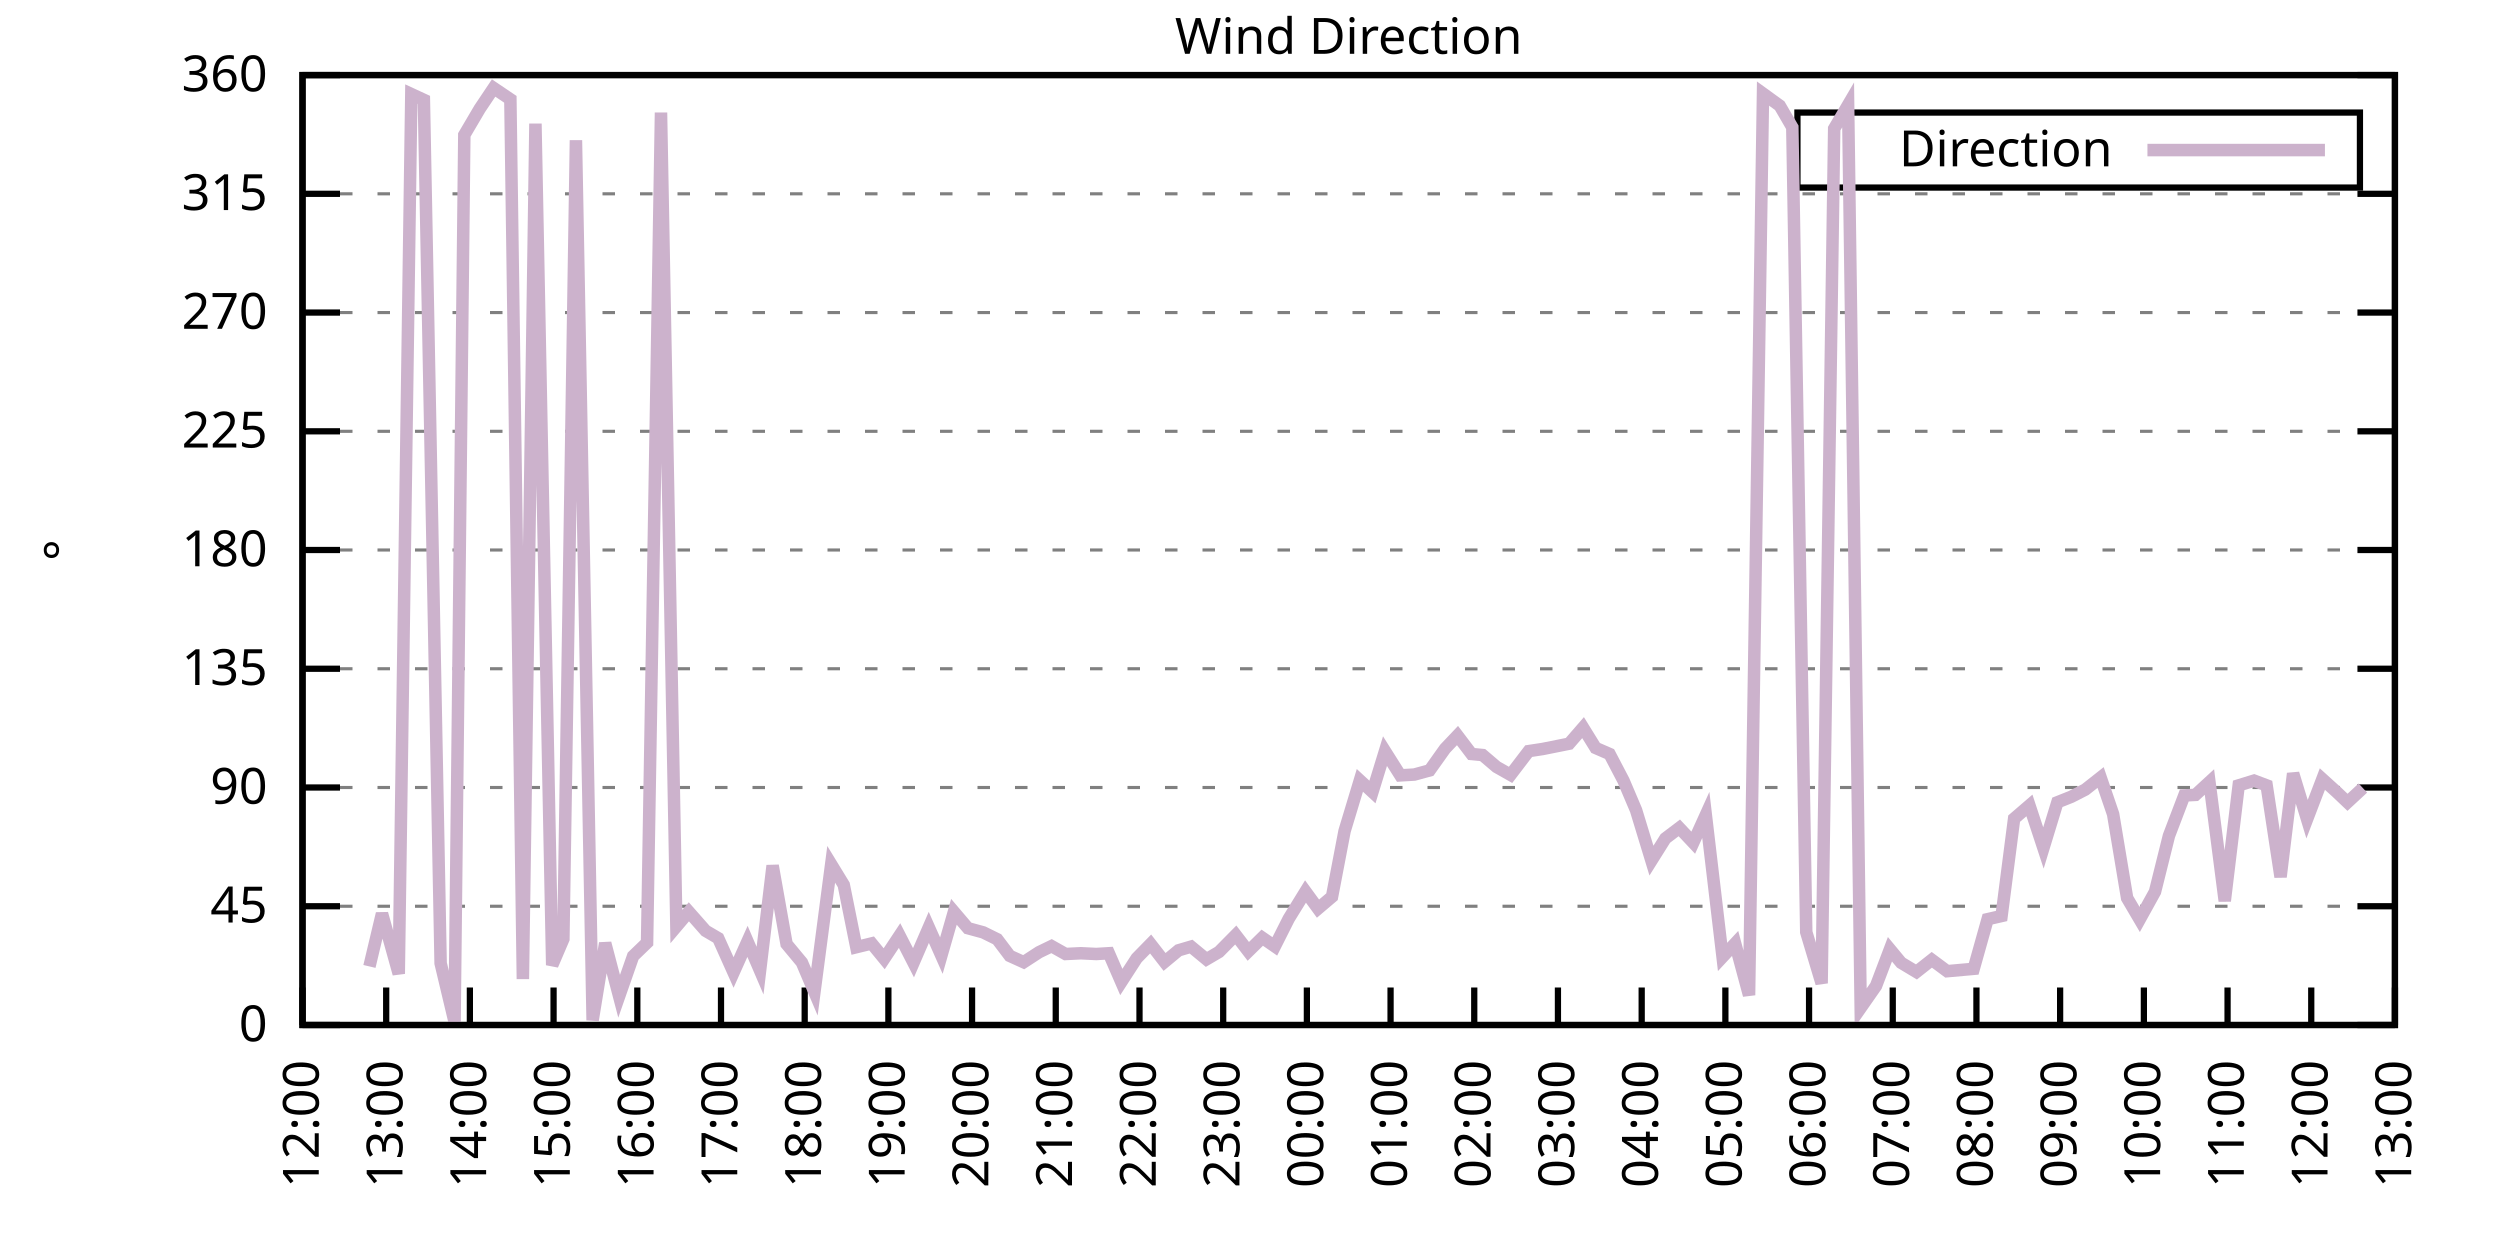
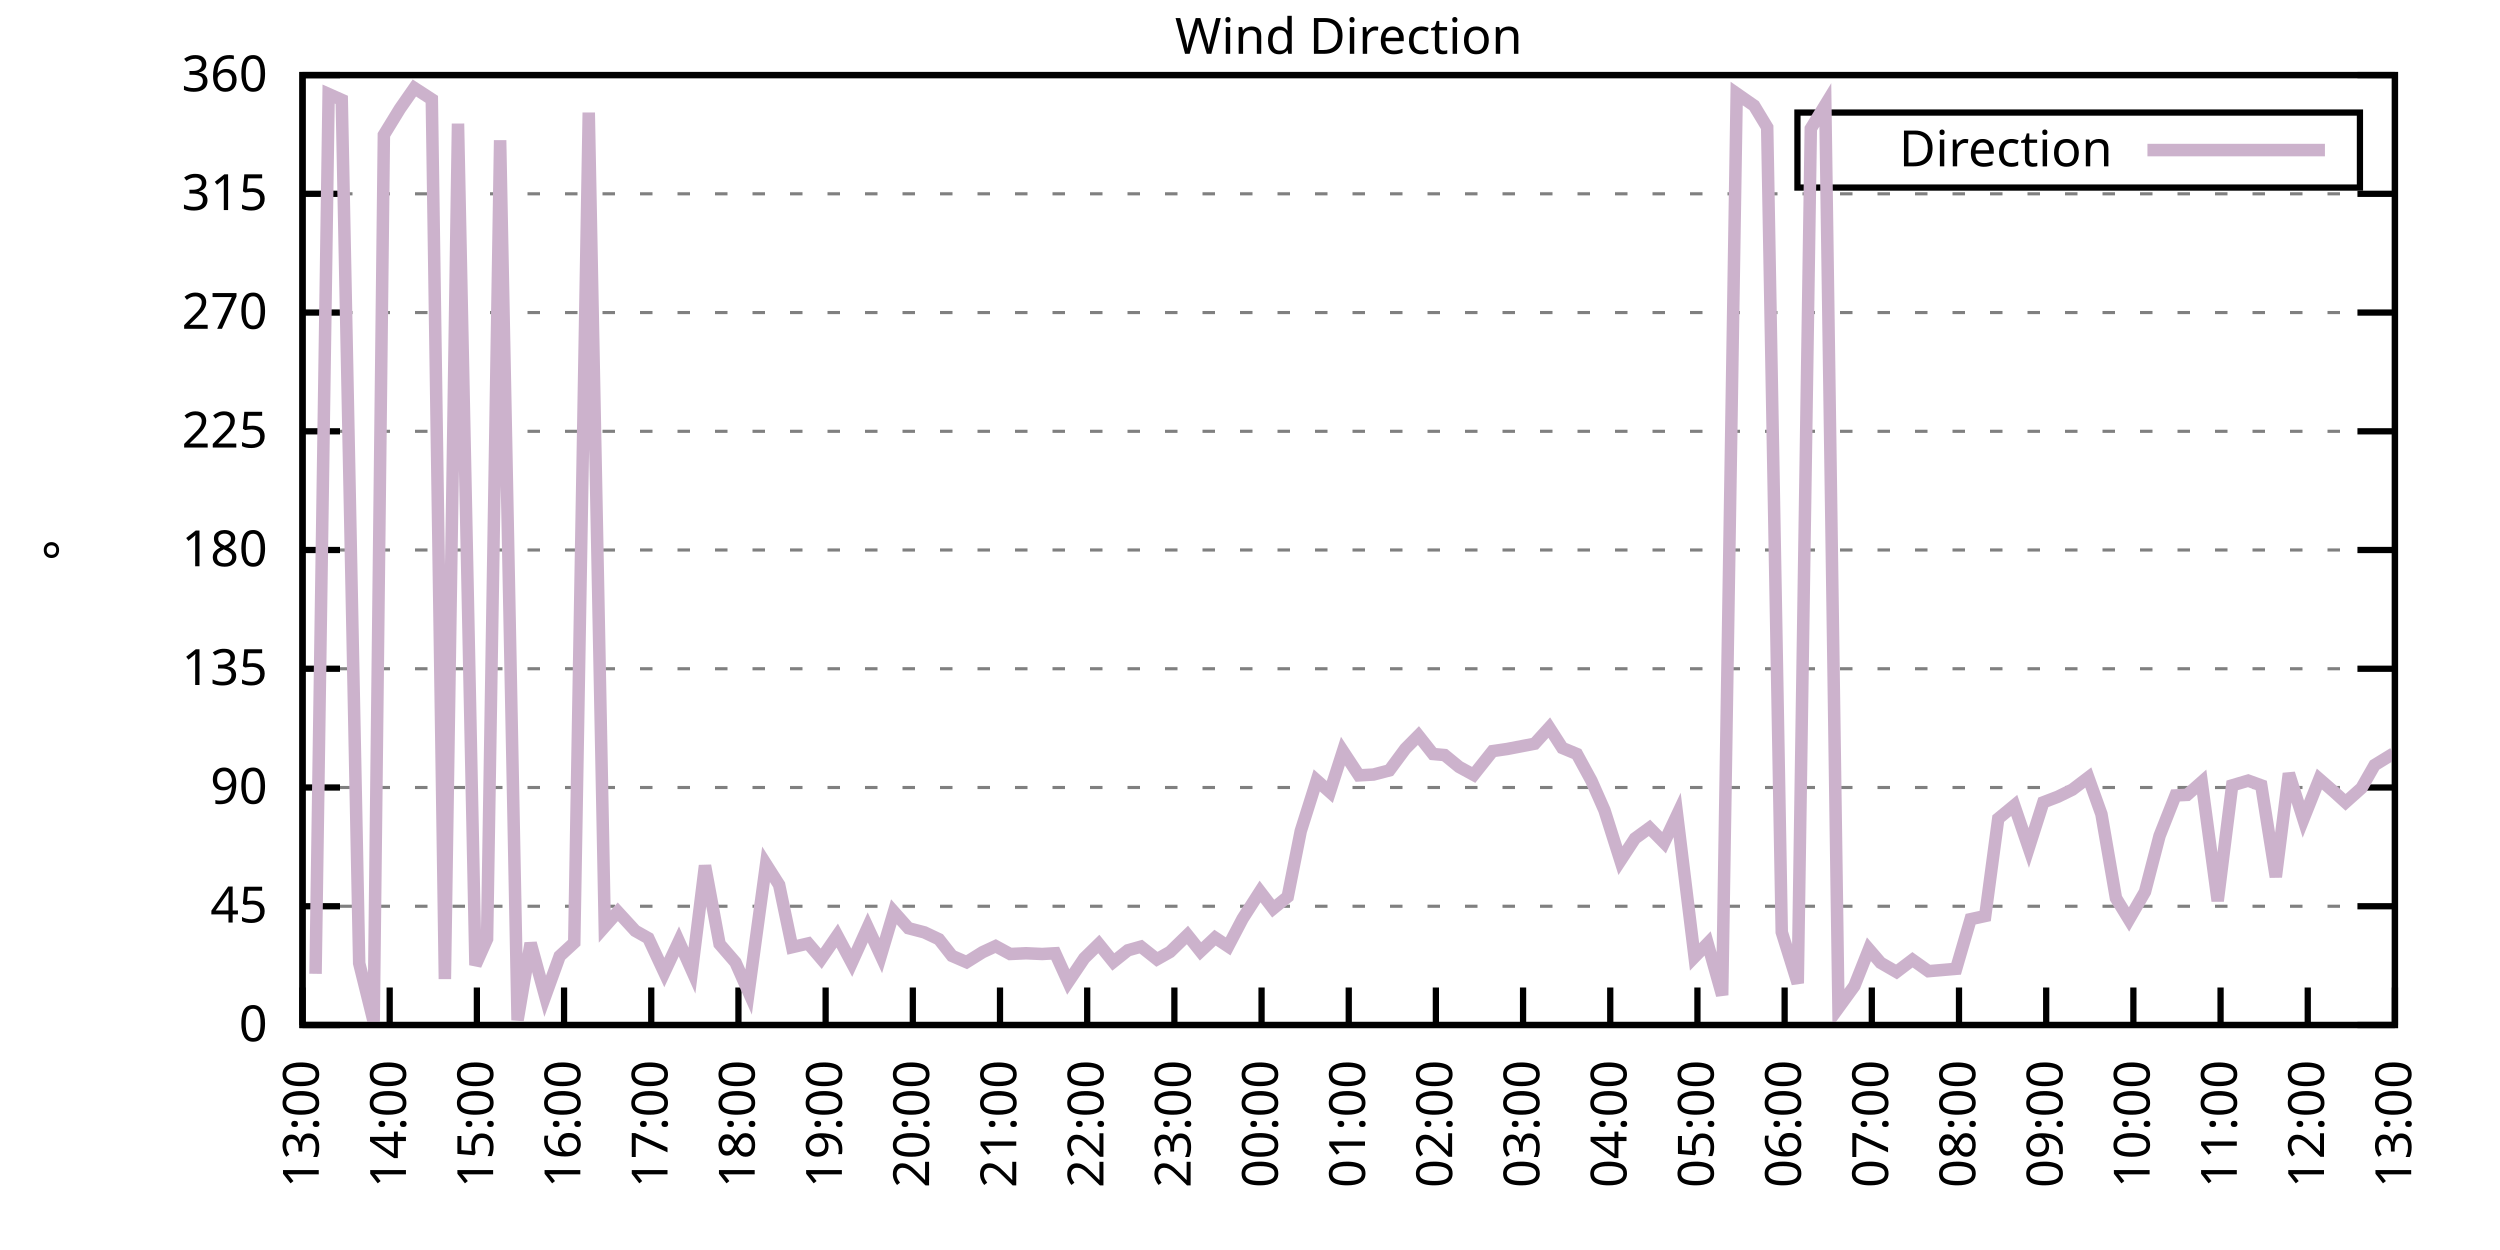
<svg xmlns="http://www.w3.org/2000/svg" xmlns:xlink="http://www.w3.org/1999/xlink" width="400" height="200" viewBox="0 0 400 200">
  <g id="gnuplot_canvas">
    <rect x="0" y="0" width="400" height="200" fill="none" />
    <defs>
      <circle id="gpDot" r="0.5" stroke-width="0.5" stroke="currentColor" />
      <path id="gpPt0" stroke-width="0.333" stroke="currentColor" d="M-1,0 h2 M0,-1 v2" />
      <path id="gpPt1" stroke-width="0.333" stroke="currentColor" d="M-1,-1 L1,1 M1,-1 L-1,1" />
      <path id="gpPt2" stroke-width="0.333" stroke="currentColor" d="M-1,0 L1,0 M0,-1 L0,1 M-1,-1 L1,1 M-1,1 L1,-1" />
      <rect id="gpPt3" stroke-width="0.333" stroke="currentColor" x="-1" y="-1" width="2" height="2" />
      <rect id="gpPt4" stroke-width="0.333" stroke="currentColor" fill="currentColor" x="-1" y="-1" width="2" height="2" />
      <circle id="gpPt5" stroke-width="0.333" stroke="currentColor" cx="0" cy="0" r="1" />
      <use xlink:href="#gpPt5" id="gpPt6" fill="currentColor" stroke="none" />
      <path id="gpPt7" stroke-width="0.333" stroke="currentColor" d="M0,-1.33 L-1.33,0.67 L1.33,0.67 z" />
      <use xlink:href="#gpPt7" id="gpPt8" fill="currentColor" stroke="none" />
      <use xlink:href="#gpPt7" id="gpPt9" stroke="currentColor" transform="rotate(180)" />
      <use xlink:href="#gpPt9" id="gpPt10" fill="currentColor" stroke="none" />
      <use xlink:href="#gpPt3" id="gpPt11" stroke="currentColor" transform="rotate(45)" />
      <use xlink:href="#gpPt11" id="gpPt12" fill="currentColor" stroke="none" />
      <path id="gpPt13" stroke-width="0.333" stroke="currentColor" d="M0,1.330 L1.265,0.411 L0.782,-1.067 L-0.782,-1.076 L-1.265,0.411 z" />
      <use xlink:href="#gpPt13" id="gpPt14" fill="currentColor" stroke="none" />
      <filter id="textbox" filterUnits="objectBoundingBox" x="0" y="0" height="1" width="1">
        <feFlood flood-color="white" flood-opacity="1" result="bgnd" />
        <feComposite in="SourceGraphic" in2="bgnd" operator="atop" />
      </filter>
      <filter id="greybox" filterUnits="objectBoundingBox" x="0" y="0" height="1" width="1">
        <feFlood flood-color="lightgrey" flood-opacity="1" result="grey" />
        <feComposite in="SourceGraphic" in2="grey" operator="atop" />
      </filter>
    </defs>
    <g fill="none" color="white" stroke="currentColor" stroke-width="1.00" stroke-linecap="butt" stroke-linejoin="miter">
</g>
    <g fill="none" color="black" stroke="currentColor" stroke-width="1.00" stroke-linecap="butt" stroke-linejoin="miter">
      <g stroke="none" shape-rendering="crispEdges">
        <polygon fill="rgb(255, 255, 255)" points="48.40,164.00 383.18,164.00 383.18,12.02 48.40,12.02 " />
      </g>
    </g>
    <g fill="none" color="black" stroke="currentColor" stroke-width="1.00" stroke-linecap="butt" stroke-linejoin="miter">
</g>
    <g fill="none" color="black" stroke="black" stroke-width="0.50" stroke-linecap="butt" stroke-linejoin="miter">
</g>
    <g fill="none" color="gray" stroke="currentColor" stroke-width="0.50" stroke-linecap="butt" stroke-linejoin="miter">
      <path stroke="gray" stroke-dasharray="2,4" class="gridline" d="M48.40,164.00 L383.19,164.00  " />
    </g>
    <g fill="none" color="gray" stroke="gray" stroke-width="1.00" stroke-linecap="butt" stroke-linejoin="miter">
</g>
    <g fill="none" color="black" stroke="currentColor" stroke-width="1.00" stroke-linecap="butt" stroke-linejoin="miter">
      <path stroke="black" d="M48.40,164.00 L54.40,164.00 M383.19,164.00 L377.19,164.00  " />
      <g transform="translate(42.80,166.60)" stroke="none" fill="black" font-family="Sans" font-size="8.00" text-anchor="end">
        <text>
          <tspan font-family="Sans"> 0</tspan>
        </text>
      </g>
    </g>
    <g fill="none" color="black" stroke="currentColor" stroke-width="1.00" stroke-linecap="butt" stroke-linejoin="miter">
</g>
    <g fill="none" color="black" stroke="black" stroke-width="0.50" stroke-linecap="butt" stroke-linejoin="miter">
</g>
    <g fill="none" color="gray" stroke="currentColor" stroke-width="0.50" stroke-linecap="butt" stroke-linejoin="miter">
      <path stroke="gray" stroke-dasharray="2,4" class="gridline" d="M48.40,145.00 L383.19,145.00  " />
    </g>
    <g fill="none" color="gray" stroke="gray" stroke-width="1.00" stroke-linecap="butt" stroke-linejoin="miter">
</g>
    <g fill="none" color="black" stroke="currentColor" stroke-width="1.00" stroke-linecap="butt" stroke-linejoin="miter">
      <path stroke="black" d="M48.40,145.00 L54.40,145.00 M383.19,145.00 L377.19,145.00  " />
      <g transform="translate(42.80,147.60)" stroke="none" fill="black" font-family="Sans" font-size="8.00" text-anchor="end">
        <text>
          <tspan font-family="Sans"> 45</tspan>
        </text>
      </g>
    </g>
    <g fill="none" color="black" stroke="currentColor" stroke-width="1.00" stroke-linecap="butt" stroke-linejoin="miter">
</g>
    <g fill="none" color="black" stroke="black" stroke-width="0.50" stroke-linecap="butt" stroke-linejoin="miter">
</g>
    <g fill="none" color="gray" stroke="currentColor" stroke-width="0.50" stroke-linecap="butt" stroke-linejoin="miter">
      <path stroke="gray" stroke-dasharray="2,4" class="gridline" d="M48.40,126.00 L383.19,126.00  " />
    </g>
    <g fill="none" color="gray" stroke="gray" stroke-width="1.00" stroke-linecap="butt" stroke-linejoin="miter">
</g>
    <g fill="none" color="black" stroke="currentColor" stroke-width="1.00" stroke-linecap="butt" stroke-linejoin="miter">
      <path stroke="black" d="M48.40,126.00 L54.40,126.00 M383.19,126.00 L377.19,126.00  " />
      <g transform="translate(42.80,128.60)" stroke="none" fill="black" font-family="Sans" font-size="8.00" text-anchor="end">
        <text>
          <tspan font-family="Sans"> 90</tspan>
        </text>
      </g>
    </g>
    <g fill="none" color="black" stroke="currentColor" stroke-width="1.00" stroke-linecap="butt" stroke-linejoin="miter">
</g>
    <g fill="none" color="black" stroke="black" stroke-width="0.50" stroke-linecap="butt" stroke-linejoin="miter">
</g>
    <g fill="none" color="gray" stroke="currentColor" stroke-width="0.50" stroke-linecap="butt" stroke-linejoin="miter">
      <path stroke="gray" stroke-dasharray="2,4" class="gridline" d="M48.40,107.00 L383.19,107.00  " />
    </g>
    <g fill="none" color="gray" stroke="gray" stroke-width="1.00" stroke-linecap="butt" stroke-linejoin="miter">
</g>
    <g fill="none" color="black" stroke="currentColor" stroke-width="1.00" stroke-linecap="butt" stroke-linejoin="miter">
      <path stroke="black" d="M48.40,107.00 L54.40,107.00 M383.19,107.00 L377.19,107.00  " />
      <g transform="translate(42.80,109.60)" stroke="none" fill="black" font-family="Sans" font-size="8.00" text-anchor="end">
        <text>
          <tspan font-family="Sans"> 135</tspan>
        </text>
      </g>
    </g>
    <g fill="none" color="black" stroke="currentColor" stroke-width="1.00" stroke-linecap="butt" stroke-linejoin="miter">
</g>
    <g fill="none" color="black" stroke="black" stroke-width="0.50" stroke-linecap="butt" stroke-linejoin="miter">
</g>
    <g fill="none" color="gray" stroke="currentColor" stroke-width="0.50" stroke-linecap="butt" stroke-linejoin="miter">
      <path stroke="gray" stroke-dasharray="2,4" class="gridline" d="M48.40,88.00 L383.19,88.00  " />
    </g>
    <g fill="none" color="gray" stroke="gray" stroke-width="1.00" stroke-linecap="butt" stroke-linejoin="miter">
</g>
    <g fill="none" color="black" stroke="currentColor" stroke-width="1.00" stroke-linecap="butt" stroke-linejoin="miter">
      <path stroke="black" d="M48.40,88.00 L54.40,88.00 M383.19,88.00 L377.19,88.00  " />
      <g transform="translate(42.80,90.60)" stroke="none" fill="black" font-family="Sans" font-size="8.00" text-anchor="end">
        <text>
          <tspan font-family="Sans"> 180</tspan>
        </text>
      </g>
    </g>
    <g fill="none" color="black" stroke="currentColor" stroke-width="1.00" stroke-linecap="butt" stroke-linejoin="miter">
</g>
    <g fill="none" color="black" stroke="black" stroke-width="0.50" stroke-linecap="butt" stroke-linejoin="miter">
</g>
    <g fill="none" color="gray" stroke="currentColor" stroke-width="0.50" stroke-linecap="butt" stroke-linejoin="miter">
      <path stroke="gray" stroke-dasharray="2,4" class="gridline" d="M48.40,69.01 L383.19,69.01  " />
    </g>
    <g fill="none" color="gray" stroke="gray" stroke-width="1.00" stroke-linecap="butt" stroke-linejoin="miter">
</g>
    <g fill="none" color="black" stroke="currentColor" stroke-width="1.00" stroke-linecap="butt" stroke-linejoin="miter">
      <path stroke="black" d="M48.40,69.01 L54.40,69.01 M383.19,69.01 L377.19,69.01  " />
      <g transform="translate(42.80,71.61)" stroke="none" fill="black" font-family="Sans" font-size="8.00" text-anchor="end">
        <text>
          <tspan font-family="Sans"> 225</tspan>
        </text>
      </g>
    </g>
    <g fill="none" color="black" stroke="currentColor" stroke-width="1.00" stroke-linecap="butt" stroke-linejoin="miter">
</g>
    <g fill="none" color="black" stroke="black" stroke-width="0.50" stroke-linecap="butt" stroke-linejoin="miter">
</g>
    <g fill="none" color="gray" stroke="currentColor" stroke-width="0.50" stroke-linecap="butt" stroke-linejoin="miter">
      <path stroke="gray" stroke-dasharray="2,4" class="gridline" d="M48.40,50.01 L383.19,50.01  " />
    </g>
    <g fill="none" color="gray" stroke="gray" stroke-width="1.00" stroke-linecap="butt" stroke-linejoin="miter">
</g>
    <g fill="none" color="black" stroke="currentColor" stroke-width="1.00" stroke-linecap="butt" stroke-linejoin="miter">
      <path stroke="black" d="M48.40,50.01 L54.40,50.01 M383.19,50.01 L377.19,50.01  " />
      <g transform="translate(42.80,52.61)" stroke="none" fill="black" font-family="Sans" font-size="8.00" text-anchor="end">
        <text>
          <tspan font-family="Sans"> 270</tspan>
        </text>
      </g>
    </g>
    <g fill="none" color="black" stroke="currentColor" stroke-width="1.00" stroke-linecap="butt" stroke-linejoin="miter">
</g>
    <g fill="none" color="black" stroke="black" stroke-width="0.50" stroke-linecap="butt" stroke-linejoin="miter">
</g>
    <g fill="none" color="gray" stroke="currentColor" stroke-width="0.50" stroke-linecap="butt" stroke-linejoin="miter">
      <path stroke="gray" stroke-dasharray="2,4" class="gridline" d="M48.40,31.01 L383.19,31.01  " />
    </g>
    <g fill="none" color="gray" stroke="gray" stroke-width="1.00" stroke-linecap="butt" stroke-linejoin="miter">
</g>
    <g fill="none" color="black" stroke="currentColor" stroke-width="1.00" stroke-linecap="butt" stroke-linejoin="miter">
      <path stroke="black" d="M48.40,31.01 L54.40,31.01 M383.19,31.01 L377.19,31.01  " />
      <g transform="translate(42.80,33.61)" stroke="none" fill="black" font-family="Sans" font-size="8.00" text-anchor="end">
        <text>
          <tspan font-family="Sans"> 315</tspan>
        </text>
      </g>
    </g>
    <g fill="none" color="black" stroke="currentColor" stroke-width="1.00" stroke-linecap="butt" stroke-linejoin="miter">
</g>
    <g fill="none" color="black" stroke="black" stroke-width="0.50" stroke-linecap="butt" stroke-linejoin="miter">
</g>
    <g fill="none" color="gray" stroke="currentColor" stroke-width="0.50" stroke-linecap="butt" stroke-linejoin="miter">
      <path stroke="gray" stroke-dasharray="2,4" class="gridline" d="M48.40,12.01 L383.19,12.01  " />
    </g>
    <g fill="none" color="gray" stroke="gray" stroke-width="1.00" stroke-linecap="butt" stroke-linejoin="miter">
</g>
    <g fill="none" color="black" stroke="currentColor" stroke-width="1.00" stroke-linecap="butt" stroke-linejoin="miter">
      <path stroke="black" d="M48.40,12.01 L54.40,12.01 M383.19,12.01 L377.19,12.01  " />
      <g transform="translate(42.80,14.61)" stroke="none" fill="black" font-family="Sans" font-size="8.00" text-anchor="end">
        <text>
          <tspan font-family="Sans"> 360</tspan>
        </text>
      </g>
    </g>
    <g fill="none" color="black" stroke="currentColor" stroke-width="1.00" stroke-linecap="butt" stroke-linejoin="miter">
      <path stroke="black" d="M48.40,164.00 L48.40,158.00  " />
      <g transform="translate(51.00,169.60) rotate(270.00)" stroke="none" fill="black" font-family="Sans" font-size="8.00" text-anchor="end">
        <text>
-           <tspan font-family="Sans">12:00</tspan>
-         </text>
-       </g>
-     </g>
-     <g fill="none" color="black" stroke="currentColor" stroke-width="1.00" stroke-linecap="butt" stroke-linejoin="miter">
-       <path stroke="black" d="M61.79,164.00 L61.79,158.00  " />
-       <g transform="translate(64.39,169.60) rotate(270.00)" stroke="none" fill="black" font-family="Sans" font-size="8.00" text-anchor="end">
-         <text>
          <tspan font-family="Sans">13:00</tspan>
        </text>
      </g>
    </g>
    <g fill="none" color="black" stroke="currentColor" stroke-width="1.00" stroke-linecap="butt" stroke-linejoin="miter">
-       <path stroke="black" d="M75.18,164.00 L75.18,158.00  " />
-       <g transform="translate(77.78,169.60) rotate(270.00)" stroke="none" fill="black" font-family="Sans" font-size="8.00" text-anchor="end">
+       <path stroke="black" d="M62.35,164.00 L62.35,158.00  " />
+       <g transform="translate(64.95,169.60) rotate(270.00)" stroke="none" fill="black" font-family="Sans" font-size="8.00" text-anchor="end">
        <text>
          <tspan font-family="Sans">14:00</tspan>
        </text>
      </g>
    </g>
    <g fill="none" color="black" stroke="currentColor" stroke-width="1.00" stroke-linecap="butt" stroke-linejoin="miter">
-       <path stroke="black" d="M88.57,164.00 L88.57,158.00  " />
-       <g transform="translate(91.17,169.60) rotate(270.00)" stroke="none" fill="black" font-family="Sans" font-size="8.00" text-anchor="end">
+       <path stroke="black" d="M76.30,164.00 L76.30,158.00  " />
+       <g transform="translate(78.90,169.60) rotate(270.00)" stroke="none" fill="black" font-family="Sans" font-size="8.00" text-anchor="end">
        <text>
          <tspan font-family="Sans">15:00</tspan>
        </text>
      </g>
    </g>
    <g fill="none" color="black" stroke="currentColor" stroke-width="1.00" stroke-linecap="butt" stroke-linejoin="miter">
-       <path stroke="black" d="M101.97,164.00 L101.97,158.00  " />
-       <g transform="translate(104.57,169.60) rotate(270.00)" stroke="none" fill="black" font-family="Sans" font-size="8.00" text-anchor="end">
+       <path stroke="black" d="M90.25,164.00 L90.25,158.00  " />
+       <g transform="translate(92.85,169.60) rotate(270.00)" stroke="none" fill="black" font-family="Sans" font-size="8.00" text-anchor="end">
        <text>
          <tspan font-family="Sans">16:00</tspan>
        </text>
      </g>
    </g>
    <g fill="none" color="black" stroke="currentColor" stroke-width="1.00" stroke-linecap="butt" stroke-linejoin="miter">
-       <path stroke="black" d="M115.36,164.00 L115.36,158.00  " />
-       <g transform="translate(117.96,169.60) rotate(270.00)" stroke="none" fill="black" font-family="Sans" font-size="8.00" text-anchor="end">
+       <path stroke="black" d="M104.20,164.00 L104.20,158.00  " />
+       <g transform="translate(106.80,169.60) rotate(270.00)" stroke="none" fill="black" font-family="Sans" font-size="8.00" text-anchor="end">
        <text>
          <tspan font-family="Sans">17:00</tspan>
        </text>
      </g>
    </g>
    <g fill="none" color="black" stroke="currentColor" stroke-width="1.00" stroke-linecap="butt" stroke-linejoin="miter">
-       <path stroke="black" d="M128.75,164.00 L128.75,158.00  " />
-       <g transform="translate(131.35,169.60) rotate(270.00)" stroke="none" fill="black" font-family="Sans" font-size="8.00" text-anchor="end">
+       <path stroke="black" d="M118.15,164.00 L118.15,158.00  " />
+       <g transform="translate(120.75,169.60) rotate(270.00)" stroke="none" fill="black" font-family="Sans" font-size="8.00" text-anchor="end">
        <text>
          <tspan font-family="Sans">18:00</tspan>
        </text>
      </g>
    </g>
    <g fill="none" color="black" stroke="currentColor" stroke-width="1.00" stroke-linecap="butt" stroke-linejoin="miter">
-       <path stroke="black" d="M142.14,164.00 L142.14,158.00  " />
-       <g transform="translate(144.74,169.60) rotate(270.00)" stroke="none" fill="black" font-family="Sans" font-size="8.00" text-anchor="end">
+       <path stroke="black" d="M132.10,164.00 L132.10,158.00  " />
+       <g transform="translate(134.70,169.60) rotate(270.00)" stroke="none" fill="black" font-family="Sans" font-size="8.00" text-anchor="end">
        <text>
          <tspan font-family="Sans">19:00</tspan>
        </text>
      </g>
    </g>
    <g fill="none" color="black" stroke="currentColor" stroke-width="1.00" stroke-linecap="butt" stroke-linejoin="miter">
-       <path stroke="black" d="M155.53,164.00 L155.53,158.00  " />
-       <g transform="translate(158.13,169.60) rotate(270.00)" stroke="none" fill="black" font-family="Sans" font-size="8.00" text-anchor="end">
+       <path stroke="black" d="M146.05,164.00 L146.05,158.00  " />
+       <g transform="translate(148.65,169.60) rotate(270.00)" stroke="none" fill="black" font-family="Sans" font-size="8.00" text-anchor="end">
        <text>
          <tspan font-family="Sans">20:00</tspan>
        </text>
      </g>
    </g>
    <g fill="none" color="black" stroke="currentColor" stroke-width="1.00" stroke-linecap="butt" stroke-linejoin="miter">
-       <path stroke="black" d="M168.92,164.00 L168.92,158.00  " />
-       <g transform="translate(171.52,169.60) rotate(270.00)" stroke="none" fill="black" font-family="Sans" font-size="8.00" text-anchor="end">
+       <path stroke="black" d="M160.00,164.00 L160.00,158.00  " />
+       <g transform="translate(162.60,169.60) rotate(270.00)" stroke="none" fill="black" font-family="Sans" font-size="8.00" text-anchor="end">
        <text>
          <tspan font-family="Sans">21:00</tspan>
        </text>
      </g>
    </g>
    <g fill="none" color="black" stroke="currentColor" stroke-width="1.00" stroke-linecap="butt" stroke-linejoin="miter">
-       <path stroke="black" d="M182.32,164.00 L182.32,158.00  " />
-       <g transform="translate(184.92,169.60) rotate(270.00)" stroke="none" fill="black" font-family="Sans" font-size="8.00" text-anchor="end">
+       <path stroke="black" d="M173.95,164.00 L173.95,158.00  " />
+       <g transform="translate(176.55,169.60) rotate(270.00)" stroke="none" fill="black" font-family="Sans" font-size="8.00" text-anchor="end">
        <text>
          <tspan font-family="Sans">22:00</tspan>
        </text>
      </g>
    </g>
    <g fill="none" color="black" stroke="currentColor" stroke-width="1.00" stroke-linecap="butt" stroke-linejoin="miter">
-       <path stroke="black" d="M195.71,164.00 L195.71,158.00  " />
-       <g transform="translate(198.31,169.60) rotate(270.00)" stroke="none" fill="black" font-family="Sans" font-size="8.00" text-anchor="end">
+       <path stroke="black" d="M187.90,164.00 L187.90,158.00  " />
+       <g transform="translate(190.50,169.60) rotate(270.00)" stroke="none" fill="black" font-family="Sans" font-size="8.00" text-anchor="end">
        <text>
          <tspan font-family="Sans">23:00</tspan>
        </text>
      </g>
    </g>
    <g fill="none" color="black" stroke="currentColor" stroke-width="1.00" stroke-linecap="butt" stroke-linejoin="miter">
-       <path stroke="black" d="M209.10,164.00 L209.10,158.00  " />
-       <g transform="translate(211.70,169.60) rotate(270.00)" stroke="none" fill="black" font-family="Sans" font-size="8.00" text-anchor="end">
+       <path stroke="black" d="M201.85,164.00 L201.85,158.00  " />
+       <g transform="translate(204.45,169.60) rotate(270.00)" stroke="none" fill="black" font-family="Sans" font-size="8.00" text-anchor="end">
        <text>
          <tspan font-family="Sans">00:00</tspan>
        </text>
      </g>
    </g>
    <g fill="none" color="black" stroke="currentColor" stroke-width="1.00" stroke-linecap="butt" stroke-linejoin="miter">
-       <path stroke="black" d="M222.49,164.00 L222.49,158.00  " />
-       <g transform="translate(225.09,169.60) rotate(270.00)" stroke="none" fill="black" font-family="Sans" font-size="8.00" text-anchor="end">
+       <path stroke="black" d="M215.80,164.00 L215.80,158.00  " />
+       <g transform="translate(218.40,169.60) rotate(270.00)" stroke="none" fill="black" font-family="Sans" font-size="8.00" text-anchor="end">
        <text>
          <tspan font-family="Sans">01:00</tspan>
        </text>
      </g>
    </g>
    <g fill="none" color="black" stroke="currentColor" stroke-width="1.00" stroke-linecap="butt" stroke-linejoin="miter">
-       <path stroke="black" d="M235.88,164.00 L235.88,158.00  " />
-       <g transform="translate(238.48,169.60) rotate(270.00)" stroke="none" fill="black" font-family="Sans" font-size="8.00" text-anchor="end">
+       <path stroke="black" d="M229.74,164.00 L229.74,158.00  " />
+       <g transform="translate(232.34,169.60) rotate(270.00)" stroke="none" fill="black" font-family="Sans" font-size="8.00" text-anchor="end">
        <text>
          <tspan font-family="Sans">02:00</tspan>
        </text>
      </g>
    </g>
    <g fill="none" color="black" stroke="currentColor" stroke-width="1.00" stroke-linecap="butt" stroke-linejoin="miter">
-       <path stroke="black" d="M249.27,164.00 L249.27,158.00  " />
-       <g transform="translate(251.87,169.60) rotate(270.00)" stroke="none" fill="black" font-family="Sans" font-size="8.00" text-anchor="end">
+       <path stroke="black" d="M243.69,164.00 L243.69,158.00  " />
+       <g transform="translate(246.29,169.60) rotate(270.00)" stroke="none" fill="black" font-family="Sans" font-size="8.00" text-anchor="end">
        <text>
          <tspan font-family="Sans">03:00</tspan>
        </text>
      </g>
    </g>
    <g fill="none" color="black" stroke="currentColor" stroke-width="1.00" stroke-linecap="butt" stroke-linejoin="miter">
-       <path stroke="black" d="M262.67,164.00 L262.67,158.00  " />
-       <g transform="translate(265.27,169.60) rotate(270.00)" stroke="none" fill="black" font-family="Sans" font-size="8.00" text-anchor="end">
+       <path stroke="black" d="M257.64,164.00 L257.64,158.00  " />
+       <g transform="translate(260.24,169.60) rotate(270.00)" stroke="none" fill="black" font-family="Sans" font-size="8.00" text-anchor="end">
        <text>
          <tspan font-family="Sans">04:00</tspan>
        </text>
      </g>
    </g>
    <g fill="none" color="black" stroke="currentColor" stroke-width="1.00" stroke-linecap="butt" stroke-linejoin="miter">
-       <path stroke="black" d="M276.06,164.00 L276.06,158.00  " />
-       <g transform="translate(278.66,169.60) rotate(270.00)" stroke="none" fill="black" font-family="Sans" font-size="8.00" text-anchor="end">
+       <path stroke="black" d="M271.59,164.00 L271.59,158.00  " />
+       <g transform="translate(274.19,169.60) rotate(270.00)" stroke="none" fill="black" font-family="Sans" font-size="8.00" text-anchor="end">
        <text>
          <tspan font-family="Sans">05:00</tspan>
        </text>
      </g>
    </g>
    <g fill="none" color="black" stroke="currentColor" stroke-width="1.00" stroke-linecap="butt" stroke-linejoin="miter">
-       <path stroke="black" d="M289.45,164.00 L289.45,158.00  " />
-       <g transform="translate(292.05,169.60) rotate(270.00)" stroke="none" fill="black" font-family="Sans" font-size="8.00" text-anchor="end">
+       <path stroke="black" d="M285.54,164.00 L285.54,158.00  " />
+       <g transform="translate(288.14,169.60) rotate(270.00)" stroke="none" fill="black" font-family="Sans" font-size="8.00" text-anchor="end">
        <text>
          <tspan font-family="Sans">06:00</tspan>
        </text>
      </g>
    </g>
    <g fill="none" color="black" stroke="currentColor" stroke-width="1.00" stroke-linecap="butt" stroke-linejoin="miter">
-       <path stroke="black" d="M302.84,164.00 L302.84,158.00  " />
-       <g transform="translate(305.44,169.60) rotate(270.00)" stroke="none" fill="black" font-family="Sans" font-size="8.00" text-anchor="end">
+       <path stroke="black" d="M299.49,164.00 L299.49,158.00  " />
+       <g transform="translate(302.09,169.60) rotate(270.00)" stroke="none" fill="black" font-family="Sans" font-size="8.00" text-anchor="end">
        <text>
          <tspan font-family="Sans">07:00</tspan>
        </text>
      </g>
    </g>
    <g fill="none" color="black" stroke="currentColor" stroke-width="1.00" stroke-linecap="butt" stroke-linejoin="miter">
-       <path stroke="black" d="M316.23,164.00 L316.23,158.00  " />
-       <g transform="translate(318.83,169.60) rotate(270.00)" stroke="none" fill="black" font-family="Sans" font-size="8.00" text-anchor="end">
+       <path stroke="black" d="M313.44,164.00 L313.44,158.00  " />
+       <g transform="translate(316.04,169.60) rotate(270.00)" stroke="none" fill="black" font-family="Sans" font-size="8.00" text-anchor="end">
        <text>
          <tspan font-family="Sans">08:00</tspan>
        </text>
      </g>
    </g>
    <g fill="none" color="black" stroke="currentColor" stroke-width="1.00" stroke-linecap="butt" stroke-linejoin="miter">
-       <path stroke="black" d="M329.62,164.00 L329.62,158.00  " />
-       <g transform="translate(332.22,169.60) rotate(270.00)" stroke="none" fill="black" font-family="Sans" font-size="8.00" text-anchor="end">
+       <path stroke="black" d="M327.39,164.00 L327.39,158.00  " />
+       <g transform="translate(329.99,169.60) rotate(270.00)" stroke="none" fill="black" font-family="Sans" font-size="8.00" text-anchor="end">
        <text>
          <tspan font-family="Sans">09:00</tspan>
        </text>
      </g>
    </g>
    <g fill="none" color="black" stroke="currentColor" stroke-width="1.00" stroke-linecap="butt" stroke-linejoin="miter">
-       <path stroke="black" d="M343.02,164.00 L343.02,158.00  " />
-       <g transform="translate(345.62,169.60) rotate(270.00)" stroke="none" fill="black" font-family="Sans" font-size="8.00" text-anchor="end">
+       <path stroke="black" d="M341.34,164.00 L341.34,158.00  " />
+       <g transform="translate(343.94,169.60) rotate(270.00)" stroke="none" fill="black" font-family="Sans" font-size="8.00" text-anchor="end">
        <text>
          <tspan font-family="Sans">10:00</tspan>
        </text>
      </g>
    </g>
    <g fill="none" color="black" stroke="currentColor" stroke-width="1.00" stroke-linecap="butt" stroke-linejoin="miter">
-       <path stroke="black" d="M356.41,164.00 L356.41,158.00  " />
-       <g transform="translate(359.01,169.60) rotate(270.00)" stroke="none" fill="black" font-family="Sans" font-size="8.00" text-anchor="end">
+       <path stroke="black" d="M355.29,164.00 L355.29,158.00  " />
+       <g transform="translate(357.89,169.60) rotate(270.00)" stroke="none" fill="black" font-family="Sans" font-size="8.00" text-anchor="end">
        <text>
          <tspan font-family="Sans">11:00</tspan>
        </text>
      </g>
    </g>
    <g fill="none" color="black" stroke="currentColor" stroke-width="1.00" stroke-linecap="butt" stroke-linejoin="miter">
-       <path stroke="black" d="M369.80,164.00 L369.80,158.00  " />
-       <g transform="translate(372.40,169.60) rotate(270.00)" stroke="none" fill="black" font-family="Sans" font-size="8.00" text-anchor="end">
+       <path stroke="black" d="M369.24,164.00 L369.24,158.00  " />
+       <g transform="translate(371.84,169.60) rotate(270.00)" stroke="none" fill="black" font-family="Sans" font-size="8.00" text-anchor="end">
        <text>
          <tspan font-family="Sans">12:00</tspan>
        </text>
      </g>
    </g>
    <g fill="none" color="black" stroke="currentColor" stroke-width="1.00" stroke-linecap="butt" stroke-linejoin="miter">
      <path stroke="black" d="M383.19,164.00 L383.19,158.00  " />
      <g transform="translate(385.79,169.60) rotate(270.00)" stroke="none" fill="black" font-family="Sans" font-size="8.00" text-anchor="end">
        <text>
          <tspan font-family="Sans">13:00</tspan>
        </text>
      </g>
    </g>
    <g fill="none" color="black" stroke="currentColor" stroke-width="1.00" stroke-linecap="butt" stroke-linejoin="miter">
</g>
    <g fill="none" color="black" stroke="currentColor" stroke-width="1.00" stroke-linecap="butt" stroke-linejoin="miter">
      <path stroke="black" d="M48.40,12.01 L48.40,164.00 L383.19,164.00 L383.19,12.01 L48.40,12.01 Z  " />
    </g>
    <g fill="none" color="black" stroke="currentColor" stroke-width="1.00" stroke-linecap="butt" stroke-linejoin="miter">
</g>
    <g fill="none" color="black" stroke="currentColor" stroke-width="1.00" stroke-linecap="butt" stroke-linejoin="miter">
      <path stroke="black" d="M287.59,30.01 L287.59,18.01 L377.59,18.01 L377.59,30.01 L287.59,30.01 Z  " />
    </g>
    <g id="Wind_direction_plot_1">
      <g fill="none" color="white" stroke="black" stroke-width="2.00" stroke-linecap="butt" stroke-linejoin="miter">
</g>
      <g fill="none" color="black" stroke="currentColor" stroke-width="2.00" stroke-linecap="butt" stroke-linejoin="miter">
        <g transform="translate(337.99,26.61)" stroke="none" fill="black" font-family="Sans" font-size="8.00" text-anchor="end">
          <text>
            <tspan font-family="Sans">Direction</tspan>
          </text>
        </g>
      </g>
      <g fill="none" color="black" stroke="currentColor" stroke-width="2.00" stroke-linecap="butt" stroke-linejoin="miter">
-         <path stroke="rgb(204, 178, 204)" d="M343.59,24.01 L371.99,24.01 M59.11,154.63 L61.12,146.18 L63.80,155.81 L65.81,15.05 L67.82,15.98 L70.50,154.12   L72.73,163.49 L74.29,21.59 L76.75,17.41 L78.98,14.08 L81.66,15.89 L83.66,156.65 L85.67,19.78 L88.35,154.42   L90.14,150.24 L92.15,22.44 L94.82,163.24 L96.83,150.91 L99.06,159.40 L101.30,152.98 L103.53,150.83 L105.76,18.01   L108.22,148.25 L110.22,145.89 L112.90,148.93 L114.91,150.11 L117.37,155.60 L119.60,150.62 L121.61,155.30 L123.62,138.50   L125.85,151.04 L128.30,153.99 L130.31,158.72 L132.99,138.29 L135.00,141.58 L137.01,151.55 L139.46,150.95 L141.47,153.40   L143.93,149.69 L146.16,154.04 L148.61,148.38 L150.62,152.90 L152.63,145.89 L154.86,148.51 L157.32,149.18 L159.55,150.28   L161.56,152.94 L163.79,153.95 L166.25,152.35 L168.25,151.38 L170.49,152.64 L172.94,152.52 L175.40,152.64 L177.41,152.52   L179.41,157.12 L181.87,153.32 L184.10,151.04 L186.33,153.91 L188.57,152.05 L190.57,151.46 L193.03,153.49 L195.04,152.31   L197.72,149.60 L199.73,152.22 L201.96,150.03 L203.97,151.42 L206.20,146.99 L208.88,142.64 L210.88,145.38 L213.12,143.48   L215.13,132.97 L217.58,124.86 L219.59,126.72 L221.60,120.18 L224.05,124.06 L226.29,123.93 L228.74,123.26 L231.20,119.80   L233.20,117.69 L235.44,120.64 L237.22,120.81 L239.45,122.71 L241.69,123.98 L244.59,120.18 L246.82,119.84 L251.06,118.99   L253.29,116.42 L255.30,119.67 L257.53,120.64 L259.76,124.90 L261.77,129.63 L264.23,137.70 L266.46,134.15 L268.69,132.46   L270.92,134.83 L272.93,130.39 L275.61,153.11 L277.62,150.95 L279.85,159.23 L282.08,14.97 L284.76,16.91 L286.77,20.37   L289.00,149.14 L291.46,157.33 L293.47,20.58 L295.70,16.78 L297.71,161.26 L300.16,157.75 L302.39,151.88 L304.18,154.04   L306.63,155.51 L309.09,153.57 L311.54,155.39 L315.79,155.01 L318.02,147.07 L320.25,146.56 L322.26,130.98 L324.71,128.87   L326.95,135.67 L329.18,128.37 L331.41,127.48 L333.64,126.34 L336.10,124.40 L338.10,130.27 L340.34,143.69 L342.35,147.11   L344.80,142.68 L347.03,133.73 L349.49,127.27 L351.27,127.18 L353.51,125.12 L355.96,144.16 L358.19,125.66 L360.65,124.90   L362.66,125.66 L364.89,140.31 L366.90,123.76 L369.13,131.07 L371.58,124.65 L373.82,126.68 L375.60,128.37 L378.06,126.09    " />
+         <path stroke="rgb(204, 178, 204)" d="M343.59,24.01 L371.99,24.01 M50.49,155.81 L52.58,15.05 L54.68,15.98 L57.47,154.12 L59.79,163.49 L61.42,21.59   L63.98,17.41 L66.30,14.08 L69.09,15.89 L71.18,156.65 L73.28,19.78 L76.07,154.42 L77.93,150.24 L80.02,22.44   L82.81,163.24 L84.90,150.91 L87.23,159.40 L89.55,152.98 L91.88,150.83 L94.20,18.01 L96.76,148.25 L98.85,145.89   L101.64,148.93 L103.73,150.11 L106.29,155.60 L108.62,150.62 L110.71,155.30 L112.80,138.50 L115.13,151.04 L117.68,153.99   L119.78,158.72 L122.57,138.29 L124.66,141.58 L126.75,151.55 L129.31,150.95 L131.40,153.40 L133.96,149.69 L136.28,154.04   L138.84,148.38 L140.93,152.90 L143.02,145.89 L145.35,148.51 L147.91,149.18 L150.23,150.28 L152.32,152.94 L154.65,153.95   L157.21,152.35 L159.30,151.38 L161.62,152.64 L164.18,152.52 L166.74,152.64 L168.83,152.52 L170.92,157.12 L173.48,153.32   L175.81,151.04 L178.13,153.91 L180.46,152.05 L182.55,151.46 L185.11,153.49 L187.20,152.31 L189.99,149.60 L192.08,152.22   L194.41,150.03 L196.50,151.42 L198.82,146.99 L201.61,142.64 L203.71,145.38 L206.03,143.48 L208.12,132.97 L210.68,124.86   L212.77,126.72 L214.87,120.18 L217.42,124.06 L219.75,123.93 L222.30,123.26 L224.86,119.80 L226.95,117.69 L229.28,120.64   L231.14,120.81 L233.46,122.71 L235.79,123.98 L238.81,120.18 L241.14,119.84 L245.55,118.99 L247.88,116.42 L249.97,119.67   L252.30,120.64 L254.62,124.90 L256.71,129.63 L259.27,137.70 L261.60,134.15 L263.92,132.46 L266.25,134.83 L268.34,130.39   L271.13,153.11 L273.22,150.95 L275.55,159.23 L277.87,14.97 L280.66,16.91 L282.75,20.37 L285.08,149.14 L287.64,157.33   L289.73,20.58 L292.05,16.78 L294.15,161.26 L296.70,157.75 L299.03,151.88 L300.89,154.04 L303.44,155.51 L306.00,153.57   L308.56,155.39 L312.98,155.01 L315.30,147.07 L317.63,146.56 L319.72,130.98 L322.28,128.87 L324.60,135.67 L326.93,128.37   L329.25,127.48 L331.58,126.34 L334.13,124.40 L336.23,130.27 L338.55,143.69 L340.64,147.11 L343.20,142.68 L345.53,133.73   L348.08,127.27 L349.94,127.18 L352.27,125.12 L354.83,144.16 L357.15,125.66 L359.71,124.90 L361.80,125.66 L364.13,140.31   L366.22,123.76 L368.54,131.07 L371.10,124.65 L373.43,126.68 L375.29,128.37 L377.84,126.09 L379.94,122.41 L382.96,120.56    " />
      </g>
    </g>
    <g fill="none" color="black" stroke="currentColor" stroke-width="2.00" stroke-linecap="butt" stroke-linejoin="miter">
</g>
    <g fill="none" color="black" stroke="black" stroke-width="1.00" stroke-linecap="butt" stroke-linejoin="miter">
</g>
    <g fill="none" color="black" stroke="currentColor" stroke-width="1.00" stroke-linecap="butt" stroke-linejoin="miter">
      <path stroke="black" d="M48.40,12.01 L48.40,164.00 L383.19,164.00 L383.19,12.01 L48.40,12.01 Z  " />
      <g transform="translate(12.80,88.01) rotate(270.00)" stroke="none" fill="black" font-family="Sans" font-size="8.00" text-anchor="middle">
        <text>
          <tspan font-family="Sans">°</tspan>
        </text>
      </g>
    </g>
    <g fill="none" color="black" stroke="currentColor" stroke-width="1.00" stroke-linecap="butt" stroke-linejoin="miter">
</g>
    <g fill="none" color="black" stroke="currentColor" stroke-width="1.00" stroke-linecap="butt" stroke-linejoin="miter">
      <g transform="translate(215.79,8.61)" stroke="none" fill="black" font-family="Sans" font-size="8.00" text-anchor="middle">
        <text>
          <tspan font-family="Sans">Wind Direction</tspan>
        </text>
      </g>
    </g>
    <g fill="none" color="black" stroke="currentColor" stroke-width="1.00" stroke-linecap="butt" stroke-linejoin="miter">
</g>
  </g>
</svg>
